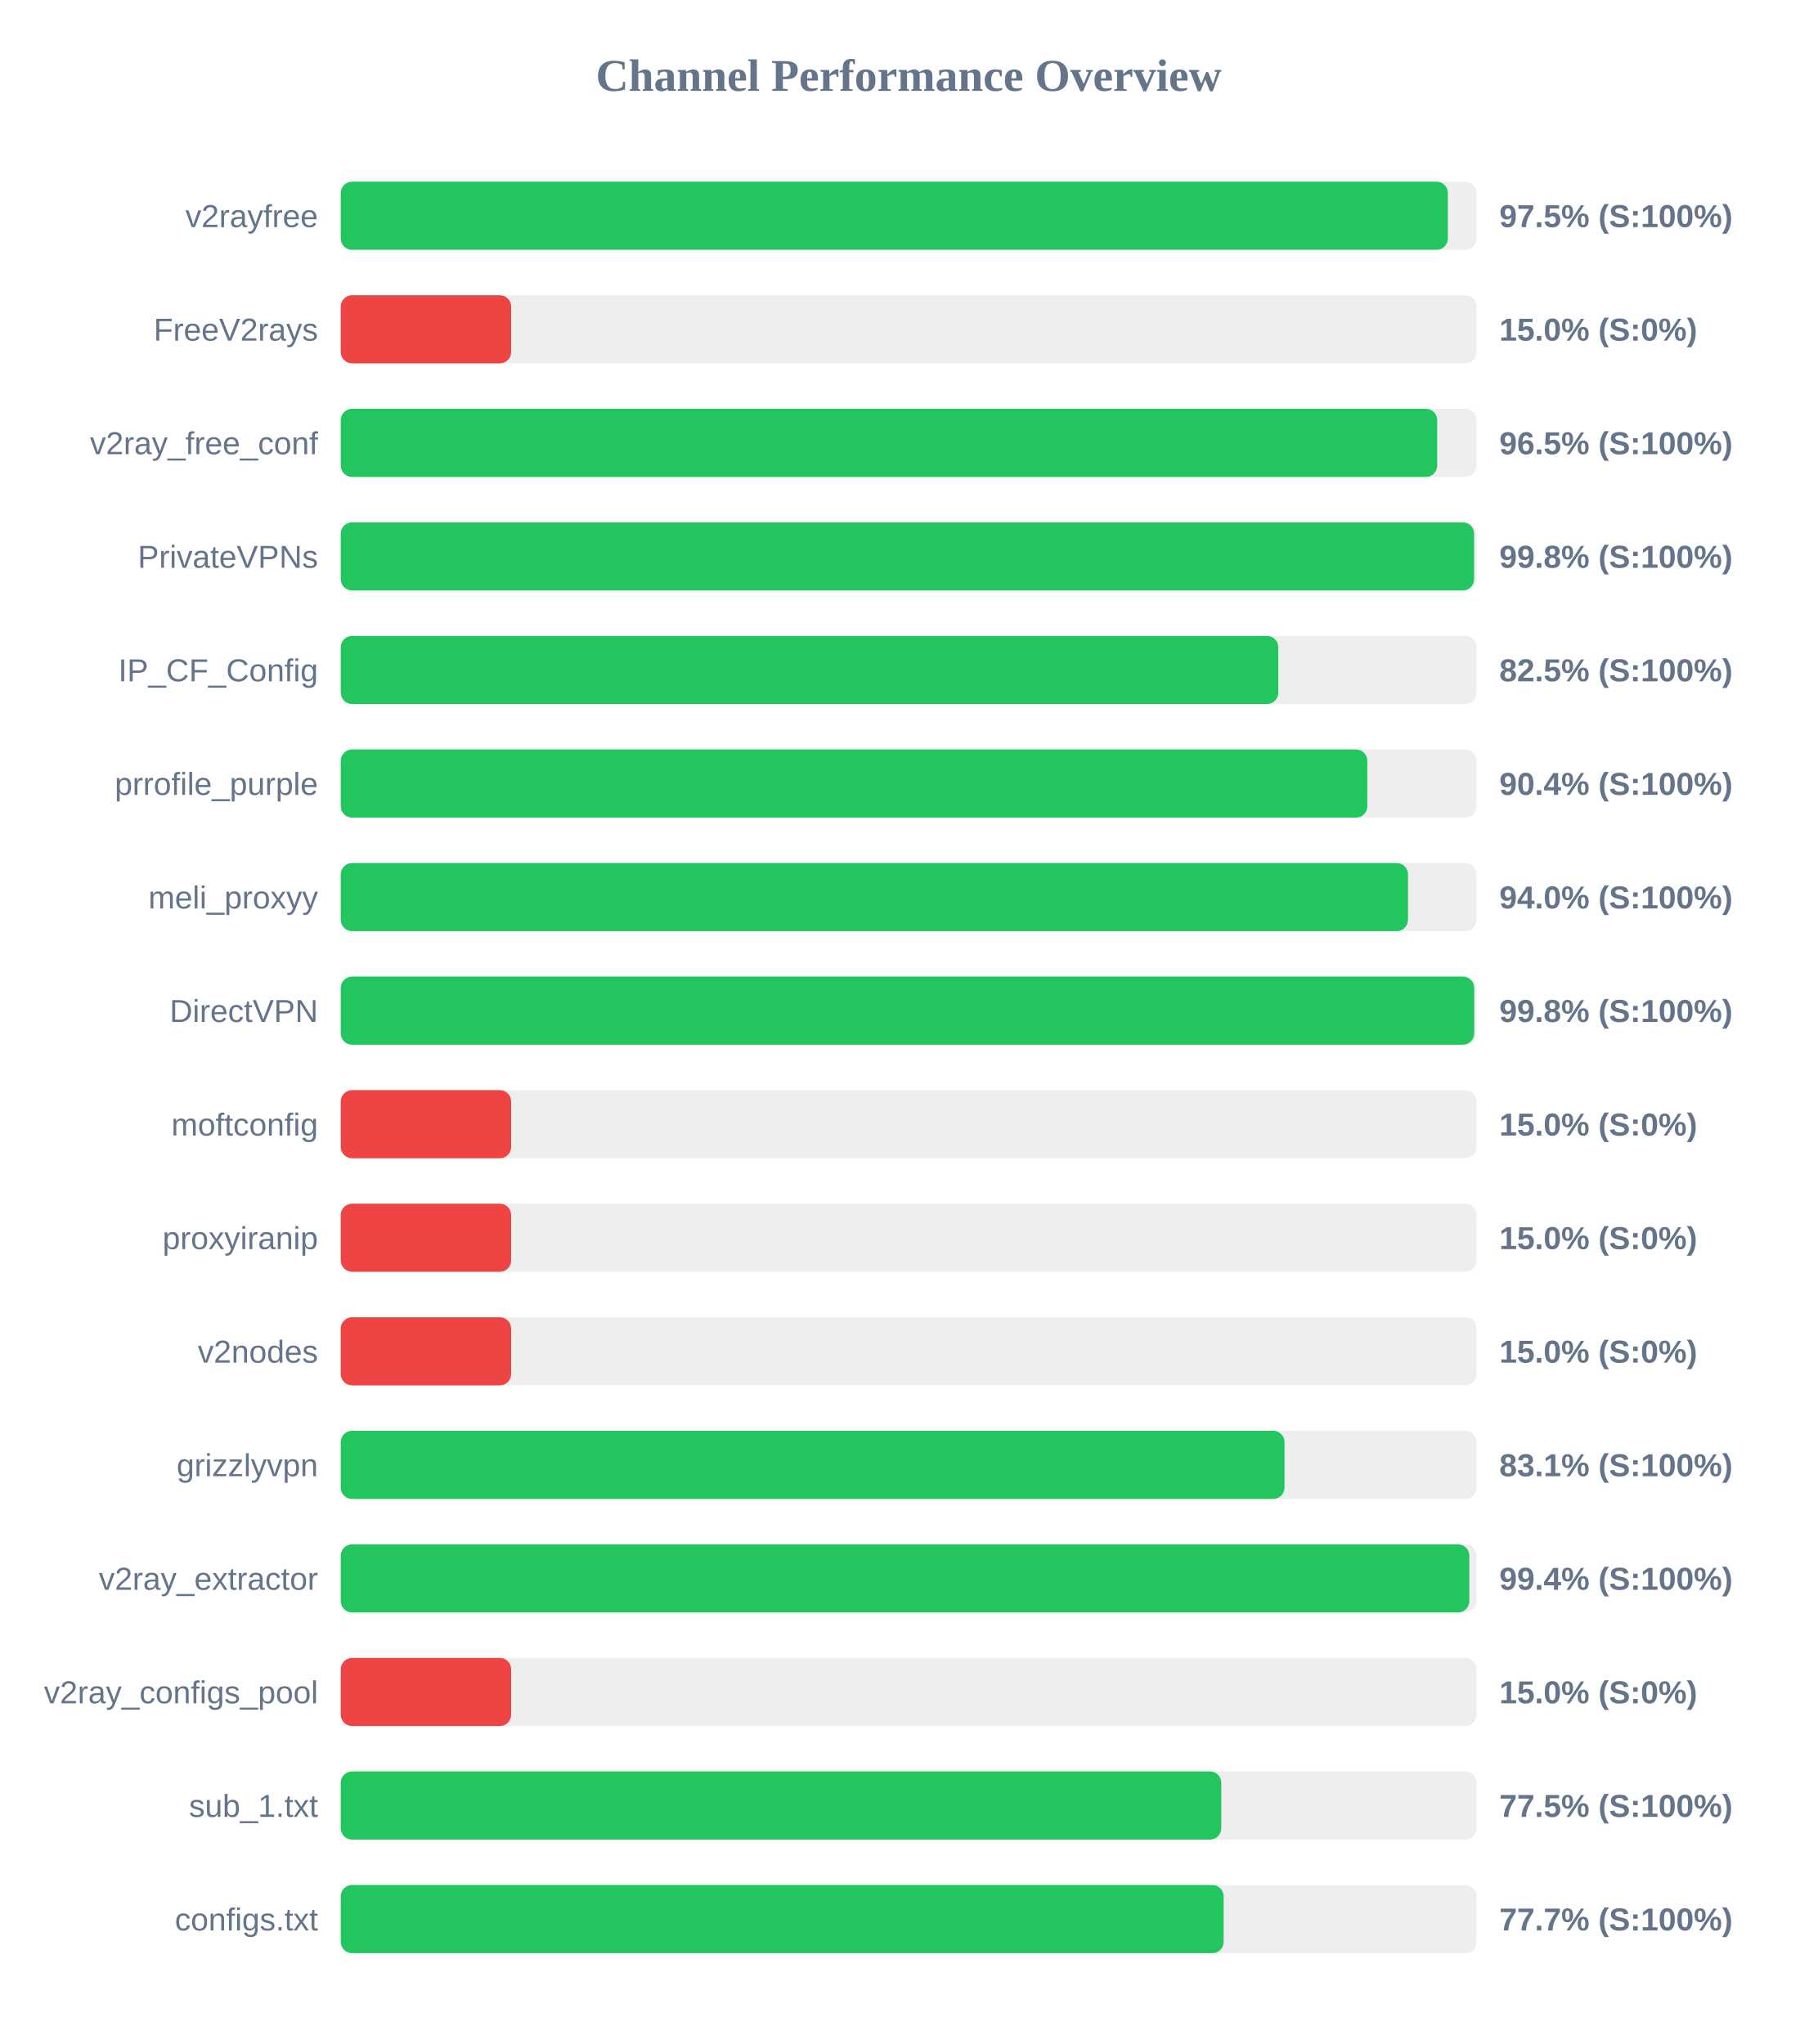
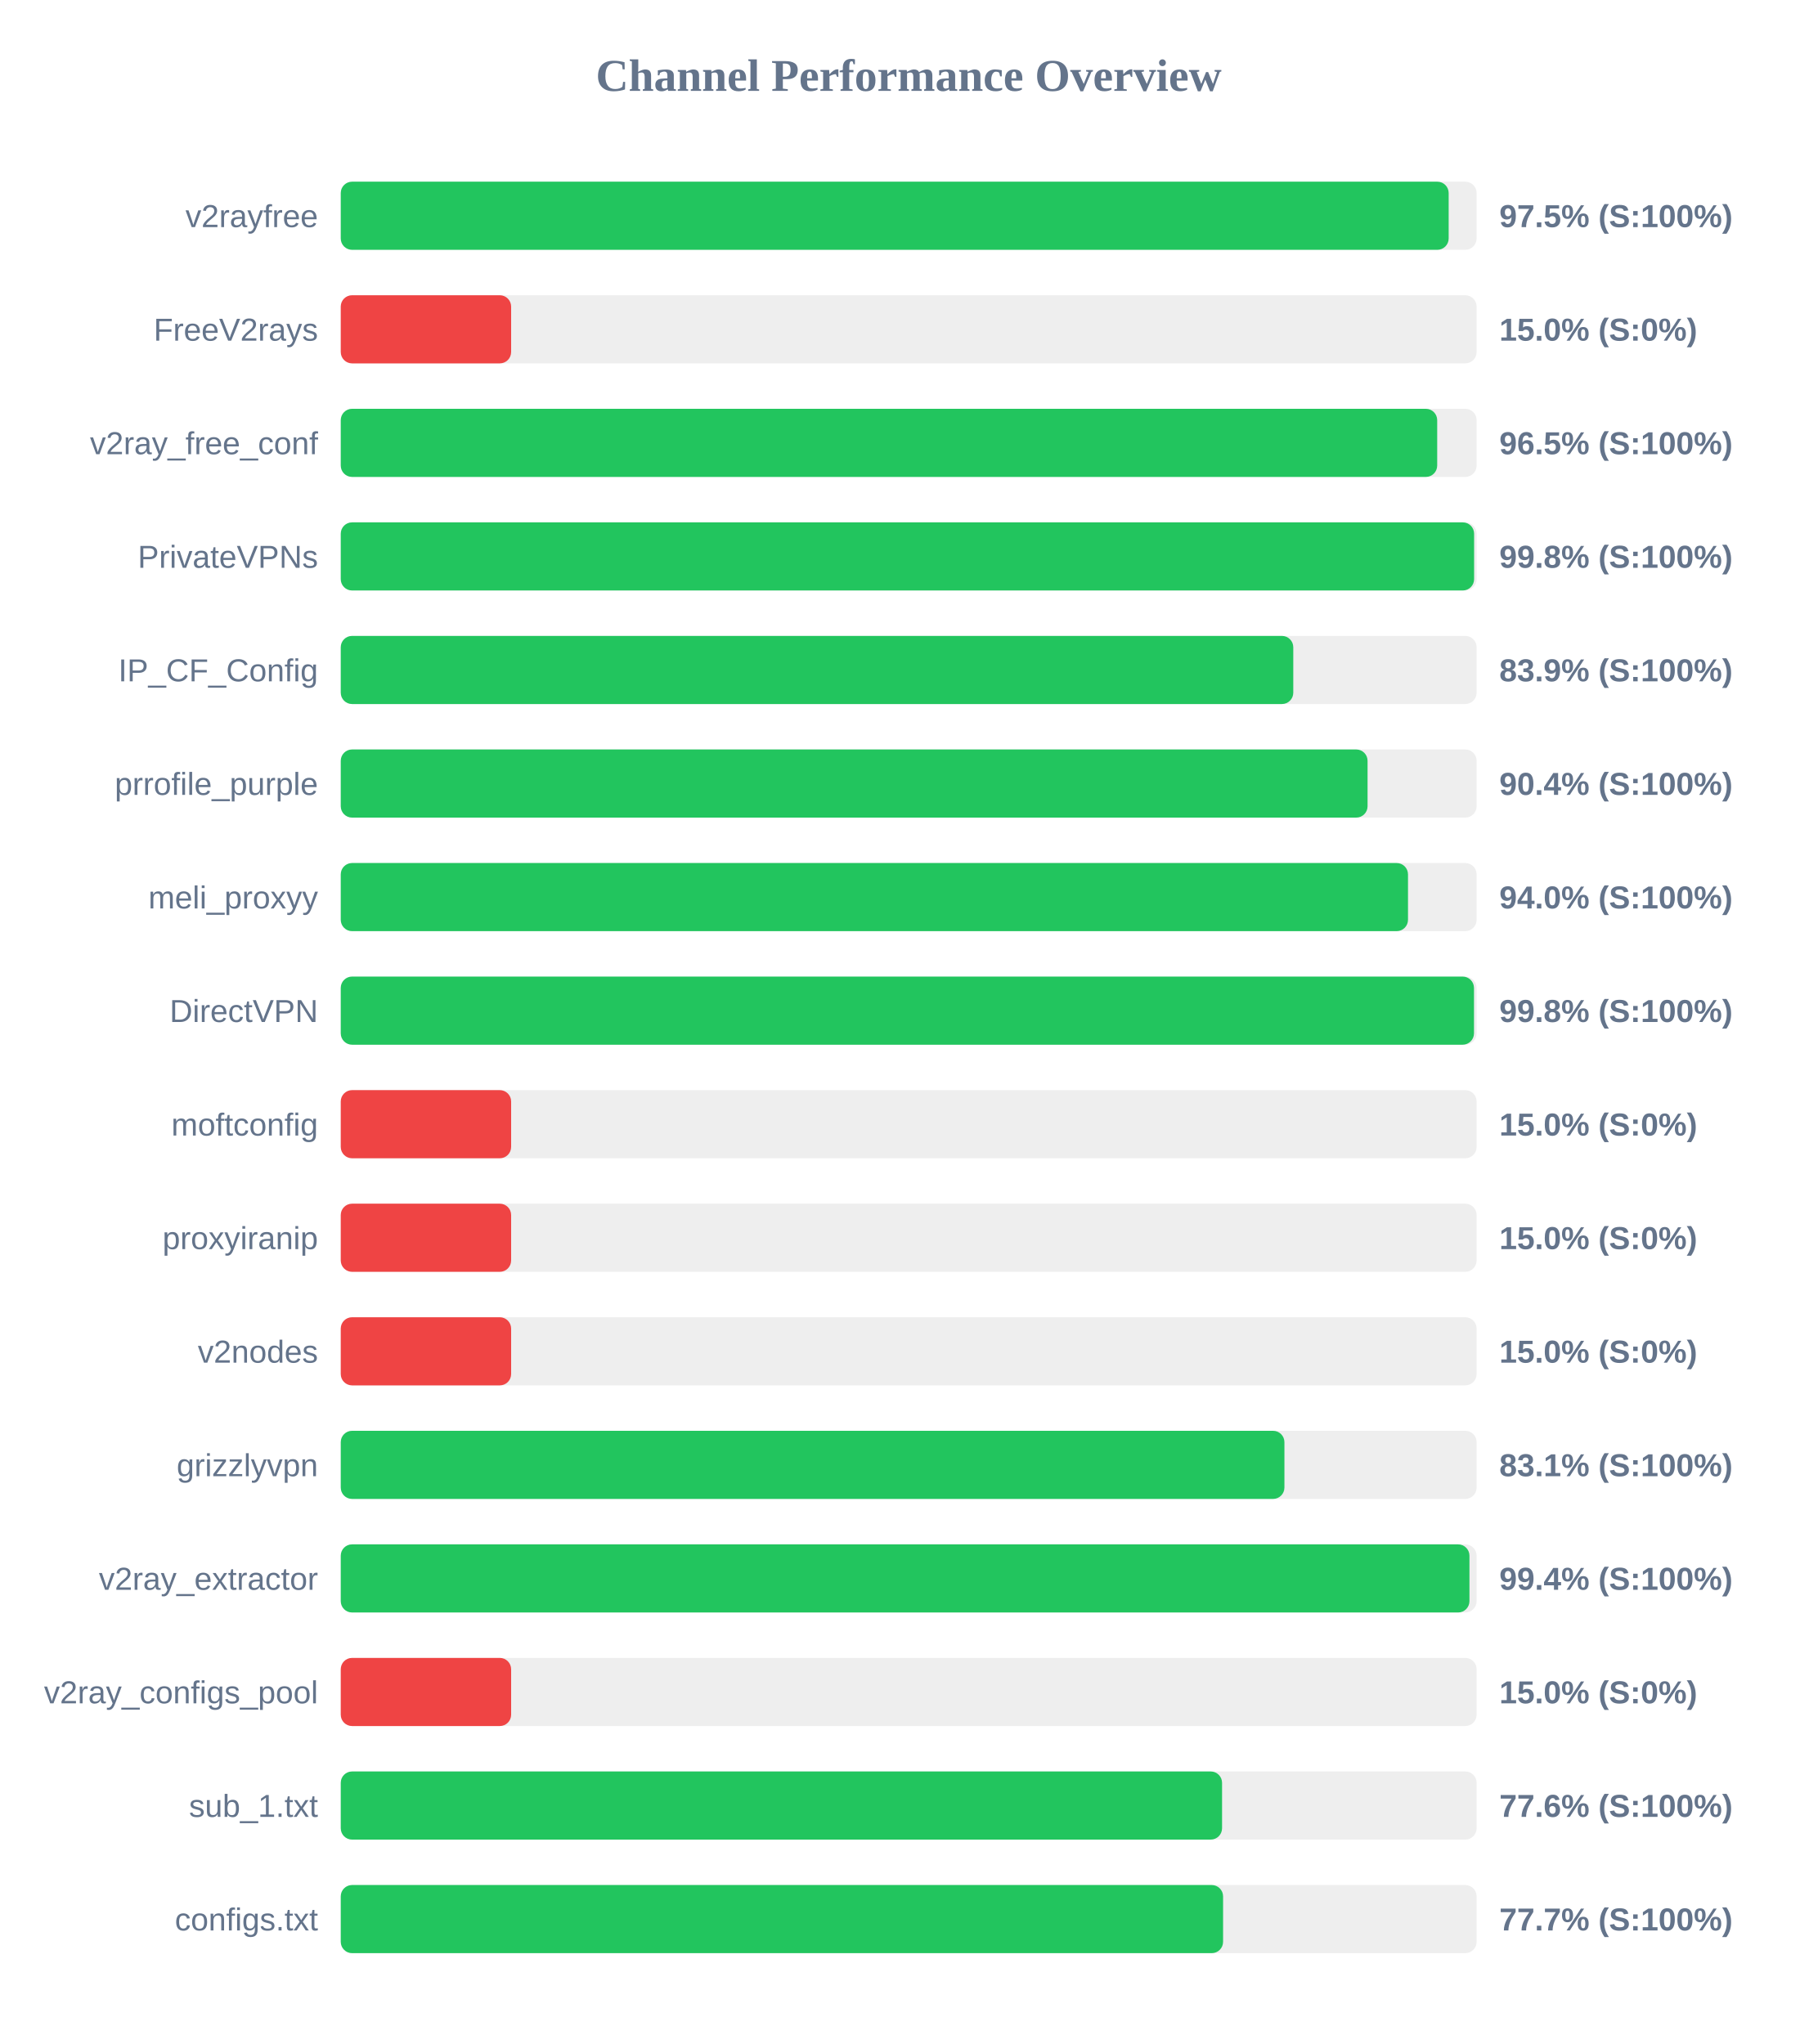
<svg xmlns="http://www.w3.org/2000/svg" width="800" height="900" version="1.1">
  <style>
        .row { font: 14px Arial; fill: #64748b; }
        .score { font: bold 14px Arial; fill: #64748b; }
    </style>
  <text x="400" y="40" text-anchor="middle" font-size="20px" font-weight="bold" fill="#64748b">Channel Performance Overview</text>
  <rect x="150" y="80" width="500" height="30" fill="#eee" rx="5" />
-   <rect x="150" y="80" width="487.35" height="30" fill="#22c55e" rx="5" />
+   <rect x="150" y="80" width="487.7" height="30" fill="#22c55e" rx="5" />
  <text x="140" y="100" text-anchor="end" class="row">v2rayfree</text>
  <text x="660" y="100" text-anchor="start" class="score">97.5% (S:100%)</text>
  <rect x="150" y="130" width="500" height="30" fill="#eee" rx="5" />
  <rect x="150" y="130" width="75.0" height="30" fill="#ef4444" rx="5" />
  <text x="140" y="150" text-anchor="end" class="row">FreeV2rays</text>
  <text x="660" y="150" text-anchor="start" class="score">15.0% (S:0%)</text>
  <rect x="150" y="180" width="500" height="30" fill="#eee" rx="5" />
  <rect x="150" y="180" width="482.65" height="30" fill="#22c55e" rx="5" />
  <text x="140" y="200" text-anchor="end" class="row">v2ray_free_conf</text>
  <text x="660" y="200" text-anchor="start" class="score">96.5% (S:100%)</text>
  <rect x="150" y="230" width="500" height="30" fill="#eee" rx="5" />
  <rect x="150" y="230" width="498.9" height="30" fill="#22c55e" rx="5" />
  <text x="140" y="250" text-anchor="end" class="row">PrivateVPNs</text>
  <text x="660" y="250" text-anchor="start" class="score">99.8% (S:100%)</text>
  <rect x="150" y="280" width="500" height="30" fill="#eee" rx="5" />
-   <rect x="150" y="280" width="412.7" height="30" fill="#22c55e" rx="5" />
+   <rect x="150" y="280" width="419.3" height="30" fill="#22c55e" rx="5" />
  <text x="140" y="300" text-anchor="end" class="row">IP_CF_Config</text>
-   <text x="660" y="300" text-anchor="start" class="score">82.5% (S:100%)</text>
+   <text x="660" y="300" text-anchor="start" class="score">83.9% (S:100%)</text>
  <rect x="150" y="330" width="500" height="30" fill="#eee" rx="5" />
-   <rect x="150" y="330" width="451.9" height="30" fill="#22c55e" rx="5" />
+   <rect x="150" y="330" width="452.0" height="30" fill="#22c55e" rx="5" />
  <text x="140" y="350" text-anchor="end" class="row">prrofile_purple</text>
  <text x="660" y="350" text-anchor="start" class="score">90.4% (S:100%)</text>
  <rect x="150" y="380" width="500" height="30" fill="#eee" rx="5" />
  <rect x="150" y="380" width="469.8" height="30" fill="#22c55e" rx="5" />
  <text x="140" y="400" text-anchor="end" class="row">meli_proxyy</text>
  <text x="660" y="400" text-anchor="start" class="score">94.0% (S:100%)</text>
  <rect x="150" y="430" width="500" height="30" fill="#eee" rx="5" />
-   <rect x="150" y="430" width="498.95" height="30" fill="#22c55e" rx="5" />
+   <rect x="150" y="430" width="498.85" height="30" fill="#22c55e" rx="5" />
  <text x="140" y="450" text-anchor="end" class="row">DirectVPN</text>
  <text x="660" y="450" text-anchor="start" class="score">99.8% (S:100%)</text>
  <rect x="150" y="480" width="500" height="30" fill="#eee" rx="5" />
  <rect x="150" y="480" width="75.0" height="30" fill="#ef4444" rx="5" />
  <text x="140" y="500" text-anchor="end" class="row">moftconfig</text>
  <text x="660" y="500" text-anchor="start" class="score">15.0% (S:0%)</text>
  <rect x="150" y="530" width="500" height="30" fill="#eee" rx="5" />
  <rect x="150" y="530" width="75.0" height="30" fill="#ef4444" rx="5" />
  <text x="140" y="550" text-anchor="end" class="row">proxyiranip</text>
  <text x="660" y="550" text-anchor="start" class="score">15.0% (S:0%)</text>
  <rect x="150" y="580" width="500" height="30" fill="#eee" rx="5" />
  <rect x="150" y="580" width="75.0" height="30" fill="#ef4444" rx="5" />
  <text x="140" y="600" text-anchor="end" class="row">v2nodes</text>
  <text x="660" y="600" text-anchor="start" class="score">15.0% (S:0%)</text>
  <rect x="150" y="630" width="500" height="30" fill="#eee" rx="5" />
-   <rect x="150" y="630" width="415.45" height="30" fill="#22c55e" rx="5" />
+   <rect x="150" y="630" width="415.4" height="30" fill="#22c55e" rx="5" />
  <text x="140" y="650" text-anchor="end" class="row">grizzlyvpn</text>
  <text x="660" y="650" text-anchor="start" class="score">83.1% (S:100%)</text>
  <rect x="150" y="680" width="500" height="30" fill="#eee" rx="5" />
-   <rect x="150" y="680" width="496.8" height="30" fill="#22c55e" rx="5" />
+   <rect x="150" y="680" width="496.85" height="30" fill="#22c55e" rx="5" />
  <text x="140" y="700" text-anchor="end" class="row">v2ray_extractor</text>
  <text x="660" y="700" text-anchor="start" class="score">99.4% (S:100%)</text>
  <rect x="150" y="730" width="500" height="30" fill="#eee" rx="5" />
  <rect x="150" y="730" width="75.0" height="30" fill="#ef4444" rx="5" />
  <text x="140" y="750" text-anchor="end" class="row">v2ray_configs_pool</text>
  <text x="660" y="750" text-anchor="start" class="score">15.0% (S:0%)</text>
  <rect x="150" y="780" width="500" height="30" fill="#eee" rx="5" />
-   <rect x="150" y="780" width="387.6" height="30" fill="#22c55e" rx="5" />
+   <rect x="150" y="780" width="387.95" height="30" fill="#22c55e" rx="5" />
  <text x="140" y="800" text-anchor="end" class="row">sub_1.txt</text>
-   <text x="660" y="800" text-anchor="start" class="score">77.5% (S:100%)</text>
+   <text x="660" y="800" text-anchor="start" class="score">77.6% (S:100%)</text>
  <rect x="150" y="830" width="500" height="30" fill="#eee" rx="5" />
-   <rect x="150" y="830" width="388.65" height="30" fill="#22c55e" rx="5" />
+   <rect x="150" y="830" width="388.4" height="30" fill="#22c55e" rx="5" />
  <text x="140" y="850" text-anchor="end" class="row">configs.txt</text>
  <text x="660" y="850" text-anchor="start" class="score">77.7% (S:100%)</text>
</svg>
